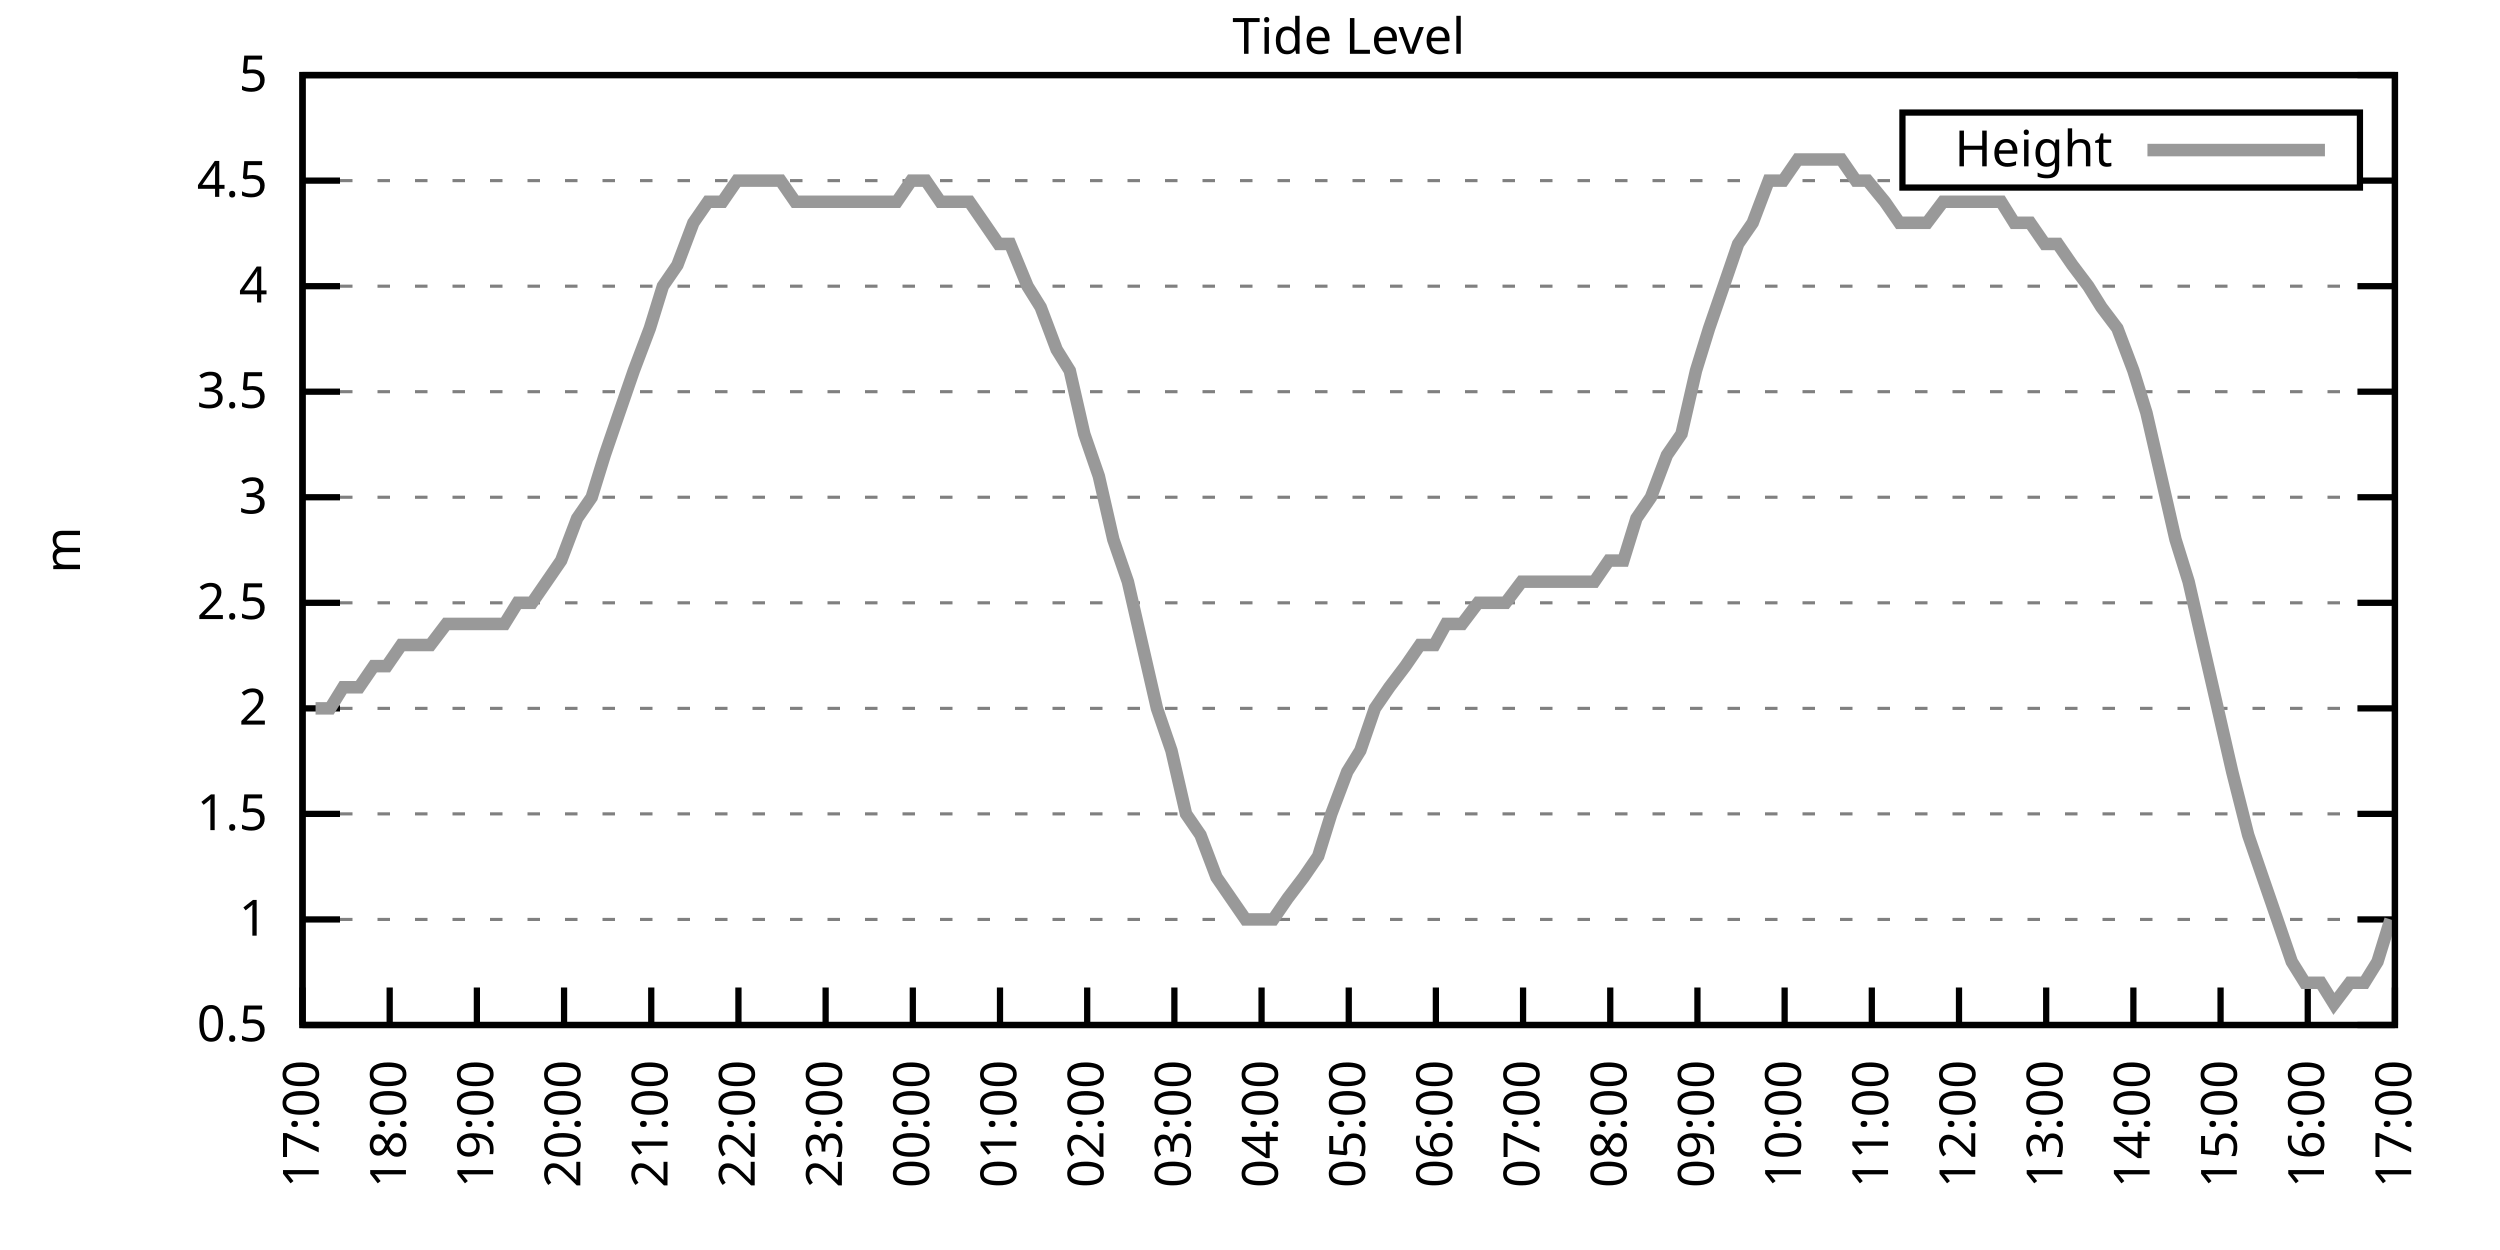
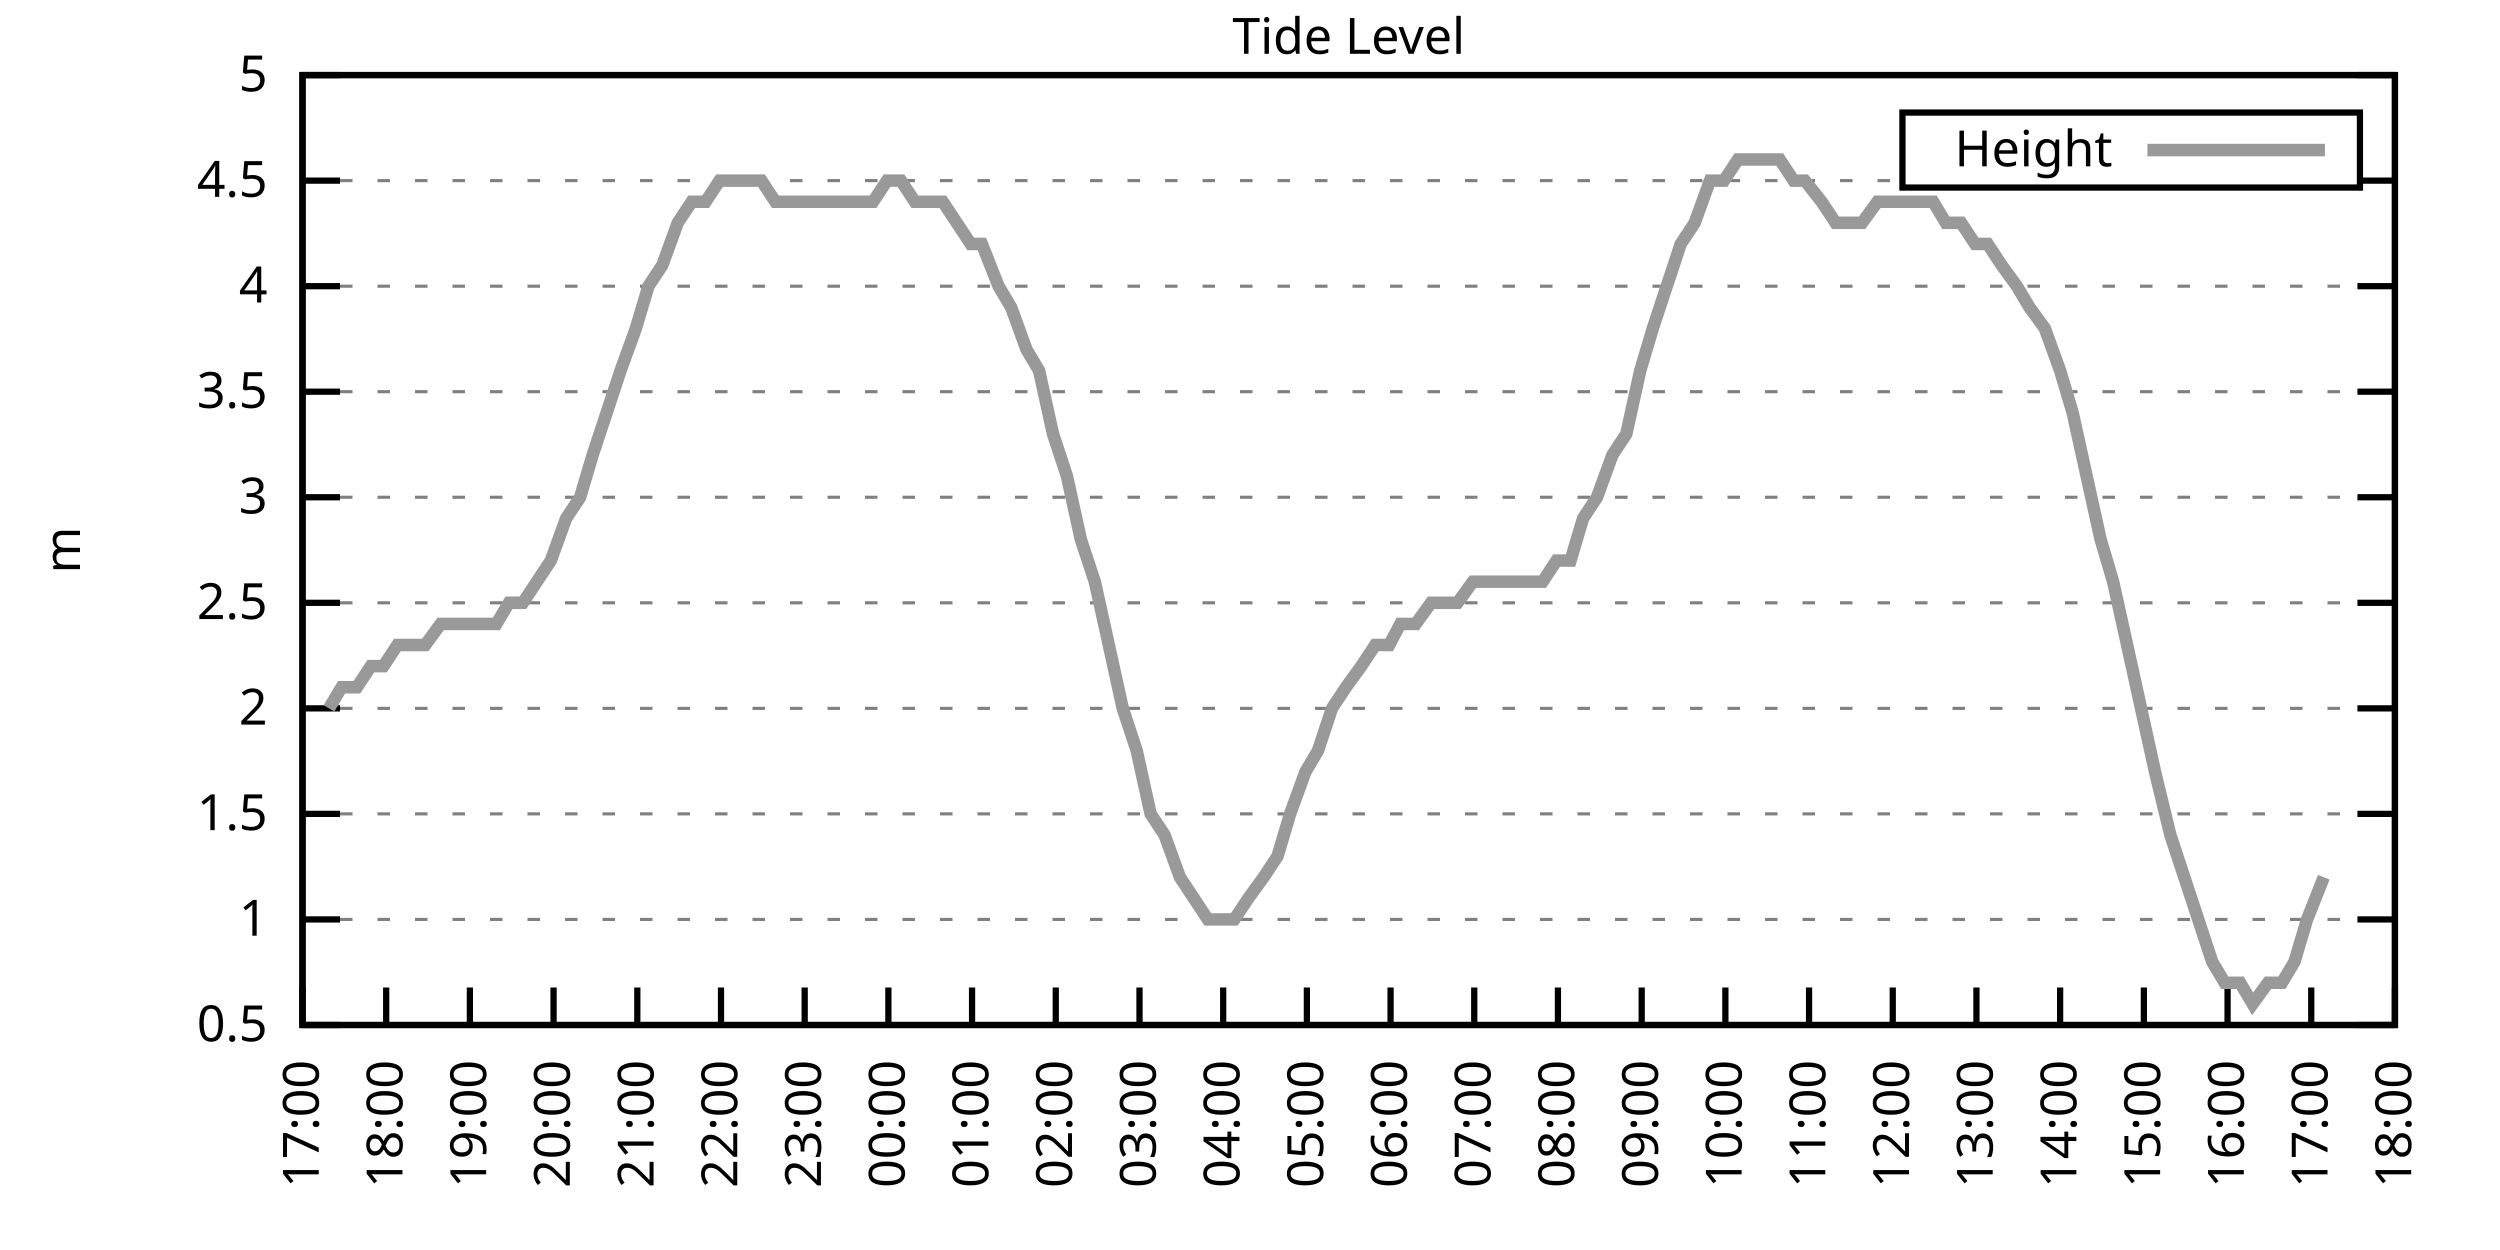
<svg xmlns="http://www.w3.org/2000/svg" xmlns:xlink="http://www.w3.org/1999/xlink" width="400" height="200" viewBox="0 0 400 200">
  <g id="gnuplot_canvas">
    <rect x="0" y="0" width="400" height="200" fill="none" />
    <defs>
      <circle id="gpDot" r="0.5" stroke-width="0.5" stroke="currentColor" />
      <path id="gpPt0" stroke-width="0.333" stroke="currentColor" d="M-1,0 h2 M0,-1 v2" />
      <path id="gpPt1" stroke-width="0.333" stroke="currentColor" d="M-1,-1 L1,1 M1,-1 L-1,1" />
      <path id="gpPt2" stroke-width="0.333" stroke="currentColor" d="M-1,0 L1,0 M0,-1 L0,1 M-1,-1 L1,1 M-1,1 L1,-1" />
      <rect id="gpPt3" stroke-width="0.333" stroke="currentColor" x="-1" y="-1" width="2" height="2" />
      <rect id="gpPt4" stroke-width="0.333" stroke="currentColor" fill="currentColor" x="-1" y="-1" width="2" height="2" />
      <circle id="gpPt5" stroke-width="0.333" stroke="currentColor" cx="0" cy="0" r="1" />
      <use xlink:href="#gpPt5" id="gpPt6" fill="currentColor" stroke="none" />
      <path id="gpPt7" stroke-width="0.333" stroke="currentColor" d="M0,-1.33 L-1.33,0.67 L1.33,0.67 z" />
      <use xlink:href="#gpPt7" id="gpPt8" fill="currentColor" stroke="none" />
      <use xlink:href="#gpPt7" id="gpPt9" stroke="currentColor" transform="rotate(180)" />
      <use xlink:href="#gpPt9" id="gpPt10" fill="currentColor" stroke="none" />
      <use xlink:href="#gpPt3" id="gpPt11" stroke="currentColor" transform="rotate(45)" />
      <use xlink:href="#gpPt11" id="gpPt12" fill="currentColor" stroke="none" />
      <path id="gpPt13" stroke-width="0.333" stroke="currentColor" d="M0,1.330 L1.265,0.411 L0.782,-1.067 L-0.782,-1.076 L-1.265,0.411 z" />
      <use xlink:href="#gpPt13" id="gpPt14" fill="currentColor" stroke="none" />
      <filter id="textbox" filterUnits="objectBoundingBox" x="0" y="0" height="1" width="1">
        <feFlood flood-color="white" flood-opacity="1" result="bgnd" />
        <feComposite in="SourceGraphic" in2="bgnd" operator="atop" />
      </filter>
      <filter id="greybox" filterUnits="objectBoundingBox" x="0" y="0" height="1" width="1">
        <feFlood flood-color="lightgrey" flood-opacity="1" result="grey" />
        <feComposite in="SourceGraphic" in2="grey" operator="atop" />
      </filter>
    </defs>
    <g fill="none" color="white" stroke="currentColor" stroke-width="1.00" stroke-linecap="butt" stroke-linejoin="miter">
</g>
    <g fill="none" color="black" stroke="currentColor" stroke-width="1.00" stroke-linecap="butt" stroke-linejoin="miter">
      <g stroke="none" shape-rendering="crispEdges">
        <polygon fill="rgb(255, 255, 255)" points="48.40,164.00 383.18,164.00 383.18,12.02 48.40,12.02 " />
      </g>
    </g>
    <g fill="none" color="black" stroke="currentColor" stroke-width="1.00" stroke-linecap="butt" stroke-linejoin="miter">
</g>
    <g fill="none" color="black" stroke="black" stroke-width="0.50" stroke-linecap="butt" stroke-linejoin="miter">
</g>
    <g fill="none" color="gray" stroke="currentColor" stroke-width="0.50" stroke-linecap="butt" stroke-linejoin="miter">
      <path stroke="gray" stroke-dasharray="2,4" class="gridline" d="M48.40,164.00 L383.19,164.00  " />
    </g>
    <g fill="none" color="gray" stroke="gray" stroke-width="1.00" stroke-linecap="butt" stroke-linejoin="miter">
</g>
    <g fill="none" color="black" stroke="currentColor" stroke-width="1.00" stroke-linecap="butt" stroke-linejoin="miter">
      <path stroke="black" d="M48.40,164.00 L54.40,164.00 M383.19,164.00 L377.19,164.00  " />
      <g transform="translate(42.80,166.60)" stroke="none" fill="black" font-family="Sans" font-size="8.00" text-anchor="end">
        <text>
          <tspan font-family="Sans"> 0.5</tspan>
        </text>
      </g>
    </g>
    <g fill="none" color="black" stroke="currentColor" stroke-width="1.00" stroke-linecap="butt" stroke-linejoin="miter">
</g>
    <g fill="none" color="black" stroke="black" stroke-width="0.50" stroke-linecap="butt" stroke-linejoin="miter">
</g>
    <g fill="none" color="gray" stroke="currentColor" stroke-width="0.50" stroke-linecap="butt" stroke-linejoin="miter">
      <path stroke="gray" stroke-dasharray="2,4" class="gridline" d="M48.40,147.11 L383.19,147.11  " />
    </g>
    <g fill="none" color="gray" stroke="gray" stroke-width="1.00" stroke-linecap="butt" stroke-linejoin="miter">
</g>
    <g fill="none" color="black" stroke="currentColor" stroke-width="1.00" stroke-linecap="butt" stroke-linejoin="miter">
      <path stroke="black" d="M48.40,147.11 L54.40,147.11 M383.19,147.11 L377.19,147.11  " />
      <g transform="translate(42.80,149.71)" stroke="none" fill="black" font-family="Sans" font-size="8.00" text-anchor="end">
        <text>
          <tspan font-family="Sans"> 1</tspan>
        </text>
      </g>
    </g>
    <g fill="none" color="black" stroke="currentColor" stroke-width="1.00" stroke-linecap="butt" stroke-linejoin="miter">
</g>
    <g fill="none" color="black" stroke="black" stroke-width="0.50" stroke-linecap="butt" stroke-linejoin="miter">
</g>
    <g fill="none" color="gray" stroke="currentColor" stroke-width="0.50" stroke-linecap="butt" stroke-linejoin="miter">
      <path stroke="gray" stroke-dasharray="2,4" class="gridline" d="M48.40,130.22 L383.19,130.22  " />
    </g>
    <g fill="none" color="gray" stroke="gray" stroke-width="1.00" stroke-linecap="butt" stroke-linejoin="miter">
</g>
    <g fill="none" color="black" stroke="currentColor" stroke-width="1.00" stroke-linecap="butt" stroke-linejoin="miter">
      <path stroke="black" d="M48.40,130.22 L54.40,130.22 M383.19,130.22 L377.19,130.22  " />
      <g transform="translate(42.80,132.82)" stroke="none" fill="black" font-family="Sans" font-size="8.00" text-anchor="end">
        <text>
          <tspan font-family="Sans"> 1.5</tspan>
        </text>
      </g>
    </g>
    <g fill="none" color="black" stroke="currentColor" stroke-width="1.00" stroke-linecap="butt" stroke-linejoin="miter">
</g>
    <g fill="none" color="black" stroke="black" stroke-width="0.50" stroke-linecap="butt" stroke-linejoin="miter">
</g>
    <g fill="none" color="gray" stroke="currentColor" stroke-width="0.50" stroke-linecap="butt" stroke-linejoin="miter">
      <path stroke="gray" stroke-dasharray="2,4" class="gridline" d="M48.40,113.34 L383.19,113.34  " />
    </g>
    <g fill="none" color="gray" stroke="gray" stroke-width="1.00" stroke-linecap="butt" stroke-linejoin="miter">
</g>
    <g fill="none" color="black" stroke="currentColor" stroke-width="1.00" stroke-linecap="butt" stroke-linejoin="miter">
      <path stroke="black" d="M48.40,113.34 L54.40,113.34 M383.19,113.34 L377.19,113.34  " />
      <g transform="translate(42.80,115.94)" stroke="none" fill="black" font-family="Sans" font-size="8.00" text-anchor="end">
        <text>
          <tspan font-family="Sans"> 2</tspan>
        </text>
      </g>
    </g>
    <g fill="none" color="black" stroke="currentColor" stroke-width="1.00" stroke-linecap="butt" stroke-linejoin="miter">
</g>
    <g fill="none" color="black" stroke="black" stroke-width="0.50" stroke-linecap="butt" stroke-linejoin="miter">
</g>
    <g fill="none" color="gray" stroke="currentColor" stroke-width="0.50" stroke-linecap="butt" stroke-linejoin="miter">
      <path stroke="gray" stroke-dasharray="2,4" class="gridline" d="M48.40,96.45 L383.19,96.45  " />
    </g>
    <g fill="none" color="gray" stroke="gray" stroke-width="1.00" stroke-linecap="butt" stroke-linejoin="miter">
</g>
    <g fill="none" color="black" stroke="currentColor" stroke-width="1.00" stroke-linecap="butt" stroke-linejoin="miter">
      <path stroke="black" d="M48.40,96.45 L54.40,96.45 M383.19,96.45 L377.19,96.45  " />
      <g transform="translate(42.80,99.05)" stroke="none" fill="black" font-family="Sans" font-size="8.00" text-anchor="end">
        <text>
          <tspan font-family="Sans"> 2.5</tspan>
        </text>
      </g>
    </g>
    <g fill="none" color="black" stroke="currentColor" stroke-width="1.00" stroke-linecap="butt" stroke-linejoin="miter">
</g>
    <g fill="none" color="black" stroke="black" stroke-width="0.50" stroke-linecap="butt" stroke-linejoin="miter">
</g>
    <g fill="none" color="gray" stroke="currentColor" stroke-width="0.50" stroke-linecap="butt" stroke-linejoin="miter">
      <path stroke="gray" stroke-dasharray="2,4" class="gridline" d="M48.40,79.56 L383.19,79.56  " />
    </g>
    <g fill="none" color="gray" stroke="gray" stroke-width="1.00" stroke-linecap="butt" stroke-linejoin="miter">
</g>
    <g fill="none" color="black" stroke="currentColor" stroke-width="1.00" stroke-linecap="butt" stroke-linejoin="miter">
      <path stroke="black" d="M48.40,79.56 L54.40,79.56 M383.19,79.56 L377.19,79.56  " />
      <g transform="translate(42.80,82.16)" stroke="none" fill="black" font-family="Sans" font-size="8.00" text-anchor="end">
        <text>
          <tspan font-family="Sans"> 3</tspan>
        </text>
      </g>
    </g>
    <g fill="none" color="black" stroke="currentColor" stroke-width="1.00" stroke-linecap="butt" stroke-linejoin="miter">
</g>
    <g fill="none" color="black" stroke="black" stroke-width="0.50" stroke-linecap="butt" stroke-linejoin="miter">
</g>
    <g fill="none" color="gray" stroke="currentColor" stroke-width="0.50" stroke-linecap="butt" stroke-linejoin="miter">
      <path stroke="gray" stroke-dasharray="2,4" class="gridline" d="M48.40,62.67 L383.19,62.67  " />
    </g>
    <g fill="none" color="gray" stroke="gray" stroke-width="1.00" stroke-linecap="butt" stroke-linejoin="miter">
</g>
    <g fill="none" color="black" stroke="currentColor" stroke-width="1.00" stroke-linecap="butt" stroke-linejoin="miter">
      <path stroke="black" d="M48.40,62.67 L54.40,62.67 M383.19,62.67 L377.19,62.67  " />
      <g transform="translate(42.80,65.27)" stroke="none" fill="black" font-family="Sans" font-size="8.00" text-anchor="end">
        <text>
          <tspan font-family="Sans"> 3.5</tspan>
        </text>
      </g>
    </g>
    <g fill="none" color="black" stroke="currentColor" stroke-width="1.00" stroke-linecap="butt" stroke-linejoin="miter">
</g>
    <g fill="none" color="black" stroke="black" stroke-width="0.50" stroke-linecap="butt" stroke-linejoin="miter">
</g>
    <g fill="none" color="gray" stroke="currentColor" stroke-width="0.50" stroke-linecap="butt" stroke-linejoin="miter">
      <path stroke="gray" stroke-dasharray="2,4" class="gridline" d="M48.40,45.79 L383.19,45.79  " />
    </g>
    <g fill="none" color="gray" stroke="gray" stroke-width="1.00" stroke-linecap="butt" stroke-linejoin="miter">
</g>
    <g fill="none" color="black" stroke="currentColor" stroke-width="1.00" stroke-linecap="butt" stroke-linejoin="miter">
      <path stroke="black" d="M48.40,45.79 L54.40,45.79 M383.19,45.79 L377.19,45.79  " />
      <g transform="translate(42.80,48.39)" stroke="none" fill="black" font-family="Sans" font-size="8.00" text-anchor="end">
        <text>
          <tspan font-family="Sans"> 4</tspan>
        </text>
      </g>
    </g>
    <g fill="none" color="black" stroke="currentColor" stroke-width="1.00" stroke-linecap="butt" stroke-linejoin="miter">
</g>
    <g fill="none" color="black" stroke="black" stroke-width="0.50" stroke-linecap="butt" stroke-linejoin="miter">
</g>
    <g fill="none" color="gray" stroke="currentColor" stroke-width="0.50" stroke-linecap="butt" stroke-linejoin="miter">
      <path stroke="gray" stroke-dasharray="2,4" class="gridline" d="M48.40,28.90 L304.39,28.90 M377.59,28.90 L383.19,28.90  " />
    </g>
    <g fill="none" color="gray" stroke="gray" stroke-width="1.00" stroke-linecap="butt" stroke-linejoin="miter">
</g>
    <g fill="none" color="black" stroke="currentColor" stroke-width="1.00" stroke-linecap="butt" stroke-linejoin="miter">
      <path stroke="black" d="M48.40,28.90 L54.40,28.90 M383.19,28.90 L377.19,28.90  " />
      <g transform="translate(42.80,31.50)" stroke="none" fill="black" font-family="Sans" font-size="8.00" text-anchor="end">
        <text>
          <tspan font-family="Sans"> 4.5</tspan>
        </text>
      </g>
    </g>
    <g fill="none" color="black" stroke="currentColor" stroke-width="1.00" stroke-linecap="butt" stroke-linejoin="miter">
</g>
    <g fill="none" color="black" stroke="black" stroke-width="0.50" stroke-linecap="butt" stroke-linejoin="miter">
</g>
    <g fill="none" color="gray" stroke="currentColor" stroke-width="0.50" stroke-linecap="butt" stroke-linejoin="miter">
      <path stroke="gray" stroke-dasharray="2,4" class="gridline" d="M48.40,12.01 L383.19,12.01  " />
    </g>
    <g fill="none" color="gray" stroke="gray" stroke-width="1.00" stroke-linecap="butt" stroke-linejoin="miter">
</g>
    <g fill="none" color="black" stroke="currentColor" stroke-width="1.00" stroke-linecap="butt" stroke-linejoin="miter">
      <path stroke="black" d="M48.40,12.01 L54.40,12.01 M383.19,12.01 L377.19,12.01  " />
      <g transform="translate(42.80,14.61)" stroke="none" fill="black" font-family="Sans" font-size="8.00" text-anchor="end">
        <text>
          <tspan font-family="Sans"> 5</tspan>
        </text>
      </g>
    </g>
    <g fill="none" color="black" stroke="currentColor" stroke-width="1.00" stroke-linecap="butt" stroke-linejoin="miter">
      <path stroke="black" d="M48.40,164.00 L48.40,158.00  " />
      <g transform="translate(51.00,169.60) rotate(270.00)" stroke="none" fill="black" font-family="Sans" font-size="8.00" text-anchor="end">
        <text>
          <tspan font-family="Sans">17:00</tspan>
        </text>
      </g>
    </g>
    <g fill="none" color="black" stroke="currentColor" stroke-width="1.00" stroke-linecap="butt" stroke-linejoin="miter">
-       <path stroke="black" d="M62.35,164.00 L62.35,158.00  " />
-       <g transform="translate(64.95,169.60) rotate(270.00)" stroke="none" fill="black" font-family="Sans" font-size="8.00" text-anchor="end">
+       <path stroke="black" d="M61.79,164.00 L61.79,158.00  " />
+       <g transform="translate(64.39,169.60) rotate(270.00)" stroke="none" fill="black" font-family="Sans" font-size="8.00" text-anchor="end">
        <text>
          <tspan font-family="Sans">18:00</tspan>
        </text>
      </g>
    </g>
    <g fill="none" color="black" stroke="currentColor" stroke-width="1.00" stroke-linecap="butt" stroke-linejoin="miter">
-       <path stroke="black" d="M76.30,164.00 L76.30,158.00  " />
-       <g transform="translate(78.90,169.60) rotate(270.00)" stroke="none" fill="black" font-family="Sans" font-size="8.00" text-anchor="end">
+       <path stroke="black" d="M75.18,164.00 L75.18,158.00  " />
+       <g transform="translate(77.78,169.60) rotate(270.00)" stroke="none" fill="black" font-family="Sans" font-size="8.00" text-anchor="end">
        <text>
          <tspan font-family="Sans">19:00</tspan>
        </text>
      </g>
    </g>
    <g fill="none" color="black" stroke="currentColor" stroke-width="1.00" stroke-linecap="butt" stroke-linejoin="miter">
-       <path stroke="black" d="M90.25,164.00 L90.25,158.00  " />
-       <g transform="translate(92.85,169.60) rotate(270.00)" stroke="none" fill="black" font-family="Sans" font-size="8.00" text-anchor="end">
+       <path stroke="black" d="M88.57,164.00 L88.57,158.00  " />
+       <g transform="translate(91.17,169.60) rotate(270.00)" stroke="none" fill="black" font-family="Sans" font-size="8.00" text-anchor="end">
        <text>
          <tspan font-family="Sans">20:00</tspan>
        </text>
      </g>
    </g>
    <g fill="none" color="black" stroke="currentColor" stroke-width="1.00" stroke-linecap="butt" stroke-linejoin="miter">
-       <path stroke="black" d="M104.20,164.00 L104.20,158.00  " />
-       <g transform="translate(106.80,169.60) rotate(270.00)" stroke="none" fill="black" font-family="Sans" font-size="8.00" text-anchor="end">
+       <path stroke="black" d="M101.97,164.00 L101.97,158.00  " />
+       <g transform="translate(104.57,169.60) rotate(270.00)" stroke="none" fill="black" font-family="Sans" font-size="8.00" text-anchor="end">
        <text>
          <tspan font-family="Sans">21:00</tspan>
        </text>
      </g>
    </g>
    <g fill="none" color="black" stroke="currentColor" stroke-width="1.00" stroke-linecap="butt" stroke-linejoin="miter">
-       <path stroke="black" d="M118.15,164.00 L118.15,158.00  " />
-       <g transform="translate(120.75,169.60) rotate(270.00)" stroke="none" fill="black" font-family="Sans" font-size="8.00" text-anchor="end">
+       <path stroke="black" d="M115.36,164.00 L115.36,158.00  " />
+       <g transform="translate(117.96,169.60) rotate(270.00)" stroke="none" fill="black" font-family="Sans" font-size="8.00" text-anchor="end">
        <text>
          <tspan font-family="Sans">22:00</tspan>
        </text>
      </g>
    </g>
    <g fill="none" color="black" stroke="currentColor" stroke-width="1.00" stroke-linecap="butt" stroke-linejoin="miter">
-       <path stroke="black" d="M132.10,164.00 L132.10,158.00  " />
-       <g transform="translate(134.70,169.60) rotate(270.00)" stroke="none" fill="black" font-family="Sans" font-size="8.00" text-anchor="end">
+       <path stroke="black" d="M128.75,164.00 L128.75,158.00  " />
+       <g transform="translate(131.35,169.60) rotate(270.00)" stroke="none" fill="black" font-family="Sans" font-size="8.00" text-anchor="end">
        <text>
          <tspan font-family="Sans">23:00</tspan>
        </text>
      </g>
    </g>
    <g fill="none" color="black" stroke="currentColor" stroke-width="1.00" stroke-linecap="butt" stroke-linejoin="miter">
-       <path stroke="black" d="M146.05,164.00 L146.05,158.00  " />
-       <g transform="translate(148.65,169.60) rotate(270.00)" stroke="none" fill="black" font-family="Sans" font-size="8.00" text-anchor="end">
+       <path stroke="black" d="M142.14,164.00 L142.14,158.00  " />
+       <g transform="translate(144.74,169.60) rotate(270.00)" stroke="none" fill="black" font-family="Sans" font-size="8.00" text-anchor="end">
        <text>
          <tspan font-family="Sans">00:00</tspan>
        </text>
      </g>
    </g>
    <g fill="none" color="black" stroke="currentColor" stroke-width="1.00" stroke-linecap="butt" stroke-linejoin="miter">
-       <path stroke="black" d="M160.00,164.00 L160.00,158.00  " />
-       <g transform="translate(162.60,169.60) rotate(270.00)" stroke="none" fill="black" font-family="Sans" font-size="8.00" text-anchor="end">
+       <path stroke="black" d="M155.53,164.00 L155.53,158.00  " />
+       <g transform="translate(158.13,169.60) rotate(270.00)" stroke="none" fill="black" font-family="Sans" font-size="8.00" text-anchor="end">
        <text>
          <tspan font-family="Sans">01:00</tspan>
        </text>
      </g>
    </g>
    <g fill="none" color="black" stroke="currentColor" stroke-width="1.00" stroke-linecap="butt" stroke-linejoin="miter">
-       <path stroke="black" d="M173.95,164.00 L173.95,158.00  " />
-       <g transform="translate(176.55,169.60) rotate(270.00)" stroke="none" fill="black" font-family="Sans" font-size="8.00" text-anchor="end">
+       <path stroke="black" d="M168.92,164.00 L168.92,158.00  " />
+       <g transform="translate(171.52,169.60) rotate(270.00)" stroke="none" fill="black" font-family="Sans" font-size="8.00" text-anchor="end">
        <text>
          <tspan font-family="Sans">02:00</tspan>
        </text>
      </g>
    </g>
    <g fill="none" color="black" stroke="currentColor" stroke-width="1.00" stroke-linecap="butt" stroke-linejoin="miter">
-       <path stroke="black" d="M187.90,164.00 L187.90,158.00  " />
-       <g transform="translate(190.50,169.60) rotate(270.00)" stroke="none" fill="black" font-family="Sans" font-size="8.00" text-anchor="end">
+       <path stroke="black" d="M182.32,164.00 L182.32,158.00  " />
+       <g transform="translate(184.92,169.60) rotate(270.00)" stroke="none" fill="black" font-family="Sans" font-size="8.00" text-anchor="end">
        <text>
          <tspan font-family="Sans">03:00</tspan>
        </text>
      </g>
    </g>
    <g fill="none" color="black" stroke="currentColor" stroke-width="1.00" stroke-linecap="butt" stroke-linejoin="miter">
-       <path stroke="black" d="M201.85,164.00 L201.85,158.00  " />
-       <g transform="translate(204.45,169.60) rotate(270.00)" stroke="none" fill="black" font-family="Sans" font-size="8.00" text-anchor="end">
+       <path stroke="black" d="M195.71,164.00 L195.71,158.00  " />
+       <g transform="translate(198.31,169.60) rotate(270.00)" stroke="none" fill="black" font-family="Sans" font-size="8.00" text-anchor="end">
        <text>
          <tspan font-family="Sans">04:00</tspan>
        </text>
      </g>
    </g>
    <g fill="none" color="black" stroke="currentColor" stroke-width="1.00" stroke-linecap="butt" stroke-linejoin="miter">
-       <path stroke="black" d="M215.80,164.00 L215.80,158.00  " />
-       <g transform="translate(218.40,169.60) rotate(270.00)" stroke="none" fill="black" font-family="Sans" font-size="8.00" text-anchor="end">
+       <path stroke="black" d="M209.10,164.00 L209.10,158.00  " />
+       <g transform="translate(211.70,169.60) rotate(270.00)" stroke="none" fill="black" font-family="Sans" font-size="8.00" text-anchor="end">
        <text>
          <tspan font-family="Sans">05:00</tspan>
        </text>
      </g>
    </g>
    <g fill="none" color="black" stroke="currentColor" stroke-width="1.00" stroke-linecap="butt" stroke-linejoin="miter">
-       <path stroke="black" d="M229.74,164.00 L229.74,158.00  " />
-       <g transform="translate(232.34,169.60) rotate(270.00)" stroke="none" fill="black" font-family="Sans" font-size="8.00" text-anchor="end">
+       <path stroke="black" d="M222.49,164.00 L222.49,158.00  " />
+       <g transform="translate(225.09,169.60) rotate(270.00)" stroke="none" fill="black" font-family="Sans" font-size="8.00" text-anchor="end">
        <text>
          <tspan font-family="Sans">06:00</tspan>
        </text>
      </g>
    </g>
    <g fill="none" color="black" stroke="currentColor" stroke-width="1.00" stroke-linecap="butt" stroke-linejoin="miter">
-       <path stroke="black" d="M243.69,164.00 L243.69,158.00  " />
-       <g transform="translate(246.29,169.60) rotate(270.00)" stroke="none" fill="black" font-family="Sans" font-size="8.00" text-anchor="end">
+       <path stroke="black" d="M235.88,164.00 L235.88,158.00  " />
+       <g transform="translate(238.48,169.60) rotate(270.00)" stroke="none" fill="black" font-family="Sans" font-size="8.00" text-anchor="end">
        <text>
          <tspan font-family="Sans">07:00</tspan>
        </text>
      </g>
    </g>
    <g fill="none" color="black" stroke="currentColor" stroke-width="1.00" stroke-linecap="butt" stroke-linejoin="miter">
-       <path stroke="black" d="M257.64,164.00 L257.64,158.00  " />
-       <g transform="translate(260.24,169.60) rotate(270.00)" stroke="none" fill="black" font-family="Sans" font-size="8.00" text-anchor="end">
+       <path stroke="black" d="M249.27,164.00 L249.27,158.00  " />
+       <g transform="translate(251.87,169.60) rotate(270.00)" stroke="none" fill="black" font-family="Sans" font-size="8.00" text-anchor="end">
        <text>
          <tspan font-family="Sans">08:00</tspan>
        </text>
      </g>
    </g>
    <g fill="none" color="black" stroke="currentColor" stroke-width="1.00" stroke-linecap="butt" stroke-linejoin="miter">
-       <path stroke="black" d="M271.59,164.00 L271.59,158.00  " />
-       <g transform="translate(274.19,169.60) rotate(270.00)" stroke="none" fill="black" font-family="Sans" font-size="8.00" text-anchor="end">
+       <path stroke="black" d="M262.67,164.00 L262.67,158.00  " />
+       <g transform="translate(265.27,169.60) rotate(270.00)" stroke="none" fill="black" font-family="Sans" font-size="8.00" text-anchor="end">
        <text>
          <tspan font-family="Sans">09:00</tspan>
        </text>
      </g>
    </g>
    <g fill="none" color="black" stroke="currentColor" stroke-width="1.00" stroke-linecap="butt" stroke-linejoin="miter">
-       <path stroke="black" d="M285.54,164.00 L285.54,158.00  " />
-       <g transform="translate(288.14,169.60) rotate(270.00)" stroke="none" fill="black" font-family="Sans" font-size="8.00" text-anchor="end">
+       <path stroke="black" d="M276.06,164.00 L276.06,158.00  " />
+       <g transform="translate(278.66,169.60) rotate(270.00)" stroke="none" fill="black" font-family="Sans" font-size="8.00" text-anchor="end">
        <text>
          <tspan font-family="Sans">10:00</tspan>
        </text>
      </g>
    </g>
    <g fill="none" color="black" stroke="currentColor" stroke-width="1.00" stroke-linecap="butt" stroke-linejoin="miter">
-       <path stroke="black" d="M299.49,164.00 L299.49,158.00  " />
-       <g transform="translate(302.09,169.60) rotate(270.00)" stroke="none" fill="black" font-family="Sans" font-size="8.00" text-anchor="end">
+       <path stroke="black" d="M289.45,164.00 L289.45,158.00  " />
+       <g transform="translate(292.05,169.60) rotate(270.00)" stroke="none" fill="black" font-family="Sans" font-size="8.00" text-anchor="end">
        <text>
          <tspan font-family="Sans">11:00</tspan>
        </text>
      </g>
    </g>
    <g fill="none" color="black" stroke="currentColor" stroke-width="1.00" stroke-linecap="butt" stroke-linejoin="miter">
-       <path stroke="black" d="M313.44,164.00 L313.44,158.00  " />
-       <g transform="translate(316.04,169.60) rotate(270.00)" stroke="none" fill="black" font-family="Sans" font-size="8.00" text-anchor="end">
+       <path stroke="black" d="M302.84,164.00 L302.84,158.00  " />
+       <g transform="translate(305.44,169.60) rotate(270.00)" stroke="none" fill="black" font-family="Sans" font-size="8.00" text-anchor="end">
        <text>
          <tspan font-family="Sans">12:00</tspan>
        </text>
      </g>
    </g>
    <g fill="none" color="black" stroke="currentColor" stroke-width="1.00" stroke-linecap="butt" stroke-linejoin="miter">
-       <path stroke="black" d="M327.39,164.00 L327.39,158.00  " />
-       <g transform="translate(329.99,169.60) rotate(270.00)" stroke="none" fill="black" font-family="Sans" font-size="8.00" text-anchor="end">
+       <path stroke="black" d="M316.23,164.00 L316.23,158.00  " />
+       <g transform="translate(318.83,169.60) rotate(270.00)" stroke="none" fill="black" font-family="Sans" font-size="8.00" text-anchor="end">
        <text>
          <tspan font-family="Sans">13:00</tspan>
        </text>
      </g>
    </g>
    <g fill="none" color="black" stroke="currentColor" stroke-width="1.00" stroke-linecap="butt" stroke-linejoin="miter">
-       <path stroke="black" d="M341.34,164.00 L341.34,158.00  " />
-       <g transform="translate(343.94,169.60) rotate(270.00)" stroke="none" fill="black" font-family="Sans" font-size="8.00" text-anchor="end">
+       <path stroke="black" d="M329.62,164.00 L329.62,158.00  " />
+       <g transform="translate(332.22,169.60) rotate(270.00)" stroke="none" fill="black" font-family="Sans" font-size="8.00" text-anchor="end">
        <text>
          <tspan font-family="Sans">14:00</tspan>
        </text>
      </g>
    </g>
    <g fill="none" color="black" stroke="currentColor" stroke-width="1.00" stroke-linecap="butt" stroke-linejoin="miter">
-       <path stroke="black" d="M355.29,164.00 L355.29,158.00  " />
-       <g transform="translate(357.89,169.60) rotate(270.00)" stroke="none" fill="black" font-family="Sans" font-size="8.00" text-anchor="end">
+       <path stroke="black" d="M343.02,164.00 L343.02,158.00  " />
+       <g transform="translate(345.62,169.60) rotate(270.00)" stroke="none" fill="black" font-family="Sans" font-size="8.00" text-anchor="end">
        <text>
          <tspan font-family="Sans">15:00</tspan>
        </text>
      </g>
    </g>
    <g fill="none" color="black" stroke="currentColor" stroke-width="1.00" stroke-linecap="butt" stroke-linejoin="miter">
-       <path stroke="black" d="M369.24,164.00 L369.24,158.00  " />
-       <g transform="translate(371.84,169.60) rotate(270.00)" stroke="none" fill="black" font-family="Sans" font-size="8.00" text-anchor="end">
+       <path stroke="black" d="M356.41,164.00 L356.41,158.00  " />
+       <g transform="translate(359.01,169.60) rotate(270.00)" stroke="none" fill="black" font-family="Sans" font-size="8.00" text-anchor="end">
        <text>
          <tspan font-family="Sans">16:00</tspan>
+         </text>
+       </g>
+     </g>
+     <g fill="none" color="black" stroke="currentColor" stroke-width="1.00" stroke-linecap="butt" stroke-linejoin="miter">
+       <path stroke="black" d="M369.80,164.00 L369.80,158.00  " />
+       <g transform="translate(372.40,169.60) rotate(270.00)" stroke="none" fill="black" font-family="Sans" font-size="8.00" text-anchor="end">
+         <text>
+           <tspan font-family="Sans">17:00</tspan>
        </text>
      </g>
    </g>
    <g fill="none" color="black" stroke="currentColor" stroke-width="1.00" stroke-linecap="butt" stroke-linejoin="miter">
      <path stroke="black" d="M383.19,164.00 L383.19,158.00  " />
      <g transform="translate(385.79,169.60) rotate(270.00)" stroke="none" fill="black" font-family="Sans" font-size="8.00" text-anchor="end">
        <text>
-           <tspan font-family="Sans">17:00</tspan>
+           <tspan font-family="Sans">18:00</tspan>
        </text>
      </g>
    </g>
    <g fill="none" color="black" stroke="currentColor" stroke-width="1.00" stroke-linecap="butt" stroke-linejoin="miter">
</g>
    <g fill="none" color="black" stroke="currentColor" stroke-width="1.00" stroke-linecap="butt" stroke-linejoin="miter">
      <path stroke="black" d="M48.40,12.01 L48.40,164.00 L383.19,164.00 L383.19,12.01 L48.40,12.01 Z  " />
    </g>
    <g fill="none" color="black" stroke="currentColor" stroke-width="1.00" stroke-linecap="butt" stroke-linejoin="miter">
</g>
    <g fill="none" color="black" stroke="currentColor" stroke-width="1.00" stroke-linecap="butt" stroke-linejoin="miter">
      <path stroke="black" d="M304.39,30.01 L304.39,18.01 L377.59,18.01 L377.59,30.01 L304.39,30.01 Z  " />
    </g>
    <g id="Tide_level_plot_1">
      <g fill="none" color="white" stroke="black" stroke-width="2.00" stroke-linecap="butt" stroke-linejoin="miter">
</g>
      <g fill="none" color="black" stroke="currentColor" stroke-width="2.00" stroke-linecap="butt" stroke-linejoin="miter">
        <g transform="translate(337.99,26.61)" stroke="none" fill="black" font-family="Sans" font-size="8.00" text-anchor="end">
          <text>
            <tspan font-family="Sans">Height</tspan>
          </text>
        </g>
      </g>
      <g fill="none" color="black" stroke="currentColor" stroke-width="2.00" stroke-linecap="butt" stroke-linejoin="miter">
-         <path stroke="rgb(153, 153, 153)" d="M343.59,24.01 L371.99,24.01 M50.49,113.34 L52.82,113.34 L54.91,109.96 L57.47,109.96 L59.79,106.58 L61.88,106.58   L64.21,103.20 L66.77,103.20 L68.86,103.20 L71.42,99.83 L73.74,99.83 L76.07,99.83 L78.39,99.83 L80.72,99.83   L82.81,96.45 L85.13,96.45 L87.46,93.07 L89.78,89.69 L92.34,82.94 L94.67,79.56 L96.76,72.81 L99.08,66.05   L101.41,59.30 L103.97,52.54 L106.06,45.79 L108.38,42.41 L110.94,35.65 L113.27,32.28 L115.59,32.28 L117.92,28.90   L120.24,28.90 L122.57,28.90 L124.89,28.90 L127.22,32.28 L129.54,32.28 L131.87,32.28 L133.96,32.28 L136.28,32.28   L138.84,32.28 L141.16,32.28 L143.49,32.28 L145.81,28.90 L148.14,28.90 L150.46,32.28 L152.79,32.28 L155.11,32.28   L157.44,35.65 L159.76,39.03 L161.62,39.03 L164.41,45.79 L166.51,49.16 L169.06,55.92 L171.16,59.30 L173.48,69.43   L175.81,76.18 L178.13,86.32 L180.46,93.07 L182.78,103.20 L185.11,113.34 L187.43,120.09 L189.76,130.22 L192.08,133.60   L194.64,140.36 L196.96,143.73 L199.29,147.11 L201.38,147.11 L203.71,147.11 L206.03,143.73 L208.59,140.36 L210.91,136.98   L213.01,130.22 L215.56,123.47 L217.65,120.09 L219.98,113.34 L222.30,109.96 L224.86,106.58 L227.19,103.20 L229.51,103.20   L231.37,99.83 L233.93,99.83 L236.49,96.45 L238.81,96.45 L240.90,96.45 L243.46,93.07 L245.55,93.07 L248.11,93.07   L250.44,93.07 L252.76,93.07 L255.09,93.07 L257.41,89.69 L259.74,89.69 L261.83,82.94 L264.15,79.56 L266.71,72.81   L269.04,69.43 L271.36,59.30 L273.45,52.54 L275.78,45.79 L278.10,39.03 L280.43,35.65 L282.99,28.90 L285.31,28.90   L287.64,25.52 L289.73,25.52 L292.29,25.52 L294.61,25.52 L296.94,28.90 L298.80,28.90 L301.58,32.28 L303.91,35.65   L305.77,35.65 L308.33,35.65 L310.88,32.28 L313.21,32.28 L315.53,32.28 L317.86,32.28 L320.18,32.28 L322.28,35.65   L324.83,35.65 L327.16,39.03 L329.25,39.03 L331.58,42.41 L334.13,45.79 L336.23,49.16 L338.78,52.54 L341.34,59.30   L343.43,66.05 L345.76,76.18 L348.08,86.32 L350.18,93.07 L352.50,103.20 L354.83,113.34 L357.15,123.47 L359.71,133.60   L362.03,140.36 L364.36,147.11 L366.68,153.87 L368.78,157.24 L371.33,157.24 L373.43,160.62 L375.98,157.24 L378.31,157.24   L380.40,153.87 L382.49,147.11  " />
+         <path stroke="rgb(153, 153, 153)" d="M343.59,24.01 L371.99,24.01 M52.64,113.34 L54.65,109.96 L57.10,109.96 L59.34,106.58 L61.35,106.58 L63.58,103.20   L66.03,103.20 L68.04,103.20 L70.50,99.83 L72.73,99.83 L74.96,99.83 L77.19,99.83 L79.42,99.83 L81.43,96.45   L83.66,96.45 L85.90,93.07 L88.13,89.69 L90.58,82.94 L92.82,79.56 L94.82,72.81 L97.06,66.05 L99.29,59.30   L101.74,52.54 L103.75,45.79 L105.98,42.41 L108.44,35.65 L110.67,32.28 L112.90,32.28 L115.13,28.90 L117.37,28.90   L119.60,28.90 L121.83,28.90 L124.06,32.28 L126.29,32.28 L128.53,32.28 L130.54,32.28 L132.77,32.28 L135.22,32.28   L137.45,32.28 L139.69,32.28 L141.92,28.90 L144.15,28.90 L146.38,32.28 L148.61,32.28 L150.85,32.28 L153.08,35.65   L155.31,39.03 L157.10,39.03 L159.77,45.79 L161.78,49.16 L164.24,55.92 L166.25,59.30 L168.48,69.43 L170.71,76.18   L172.94,86.32 L175.17,93.07 L177.41,103.20 L179.64,113.34 L181.87,120.09 L184.10,130.22 L186.33,133.60 L188.79,140.36   L191.02,143.73 L193.25,147.11 L195.26,147.11 L197.49,147.11 L199.73,143.73 L202.18,140.36 L204.41,136.98 L206.42,130.22   L208.88,123.47 L210.88,120.09 L213.12,113.34 L215.35,109.96 L217.80,106.58 L220.04,103.20 L222.27,103.20 L224.05,99.83   L226.51,99.83 L228.96,96.45 L231.20,96.45 L233.20,96.45 L235.66,93.07 L237.67,93.07 L240.12,93.07 L242.36,93.07   L244.59,93.07 L246.82,93.07 L249.05,89.69 L251.28,89.69 L253.29,82.94 L255.52,79.56 L257.98,72.81 L260.21,69.43   L262.44,59.30 L264.45,52.54 L266.68,45.79 L268.92,39.03 L271.15,35.65 L273.60,28.90 L275.83,28.90 L278.07,25.52   L280.07,25.52 L282.53,25.52 L284.76,25.52 L286.99,28.90 L288.78,28.90 L291.46,32.28 L293.69,35.65 L295.48,35.65   L297.93,35.65 L300.39,32.28 L302.62,32.28 L304.85,32.28 L307.08,32.28 L309.31,32.28 L311.32,35.65 L313.78,35.65   L316.01,39.03 L318.02,39.03 L320.25,42.41 L322.70,45.79 L324.71,49.16 L327.17,52.54 L329.62,59.30 L331.63,66.05   L333.86,76.18 L336.10,86.32 L338.10,93.07 L340.34,103.20 L342.57,113.34 L344.80,123.47 L347.26,133.60 L349.49,140.36   L351.72,147.11 L353.95,153.87 L355.96,157.24 L358.42,157.24 L360.42,160.62 L362.88,157.24 L365.11,157.24 L367.12,153.87   L369.13,147.11 L371.81,140.36  " />
      </g>
    </g>
    <g fill="none" color="black" stroke="currentColor" stroke-width="2.00" stroke-linecap="butt" stroke-linejoin="miter">
</g>
    <g fill="none" color="black" stroke="black" stroke-width="1.00" stroke-linecap="butt" stroke-linejoin="miter">
</g>
    <g fill="none" color="black" stroke="currentColor" stroke-width="1.00" stroke-linecap="butt" stroke-linejoin="miter">
      <path stroke="black" d="M48.40,12.01 L48.40,164.00 L383.19,164.00 L383.19,12.01 L48.40,12.01 Z  " />
      <g transform="translate(12.80,88.01) rotate(270.00)" stroke="none" fill="black" font-family="Sans" font-size="8.00" text-anchor="middle">
        <text>
          <tspan font-family="Sans">m</tspan>
        </text>
      </g>
    </g>
    <g fill="none" color="black" stroke="currentColor" stroke-width="1.00" stroke-linecap="butt" stroke-linejoin="miter">
</g>
    <g fill="none" color="black" stroke="currentColor" stroke-width="1.00" stroke-linecap="butt" stroke-linejoin="miter">
      <g transform="translate(215.79,8.61)" stroke="none" fill="black" font-family="Sans" font-size="8.00" text-anchor="middle">
        <text>
          <tspan font-family="Sans">Tide Level</tspan>
        </text>
      </g>
    </g>
    <g fill="none" color="black" stroke="currentColor" stroke-width="1.00" stroke-linecap="butt" stroke-linejoin="miter">
</g>
  </g>
</svg>
